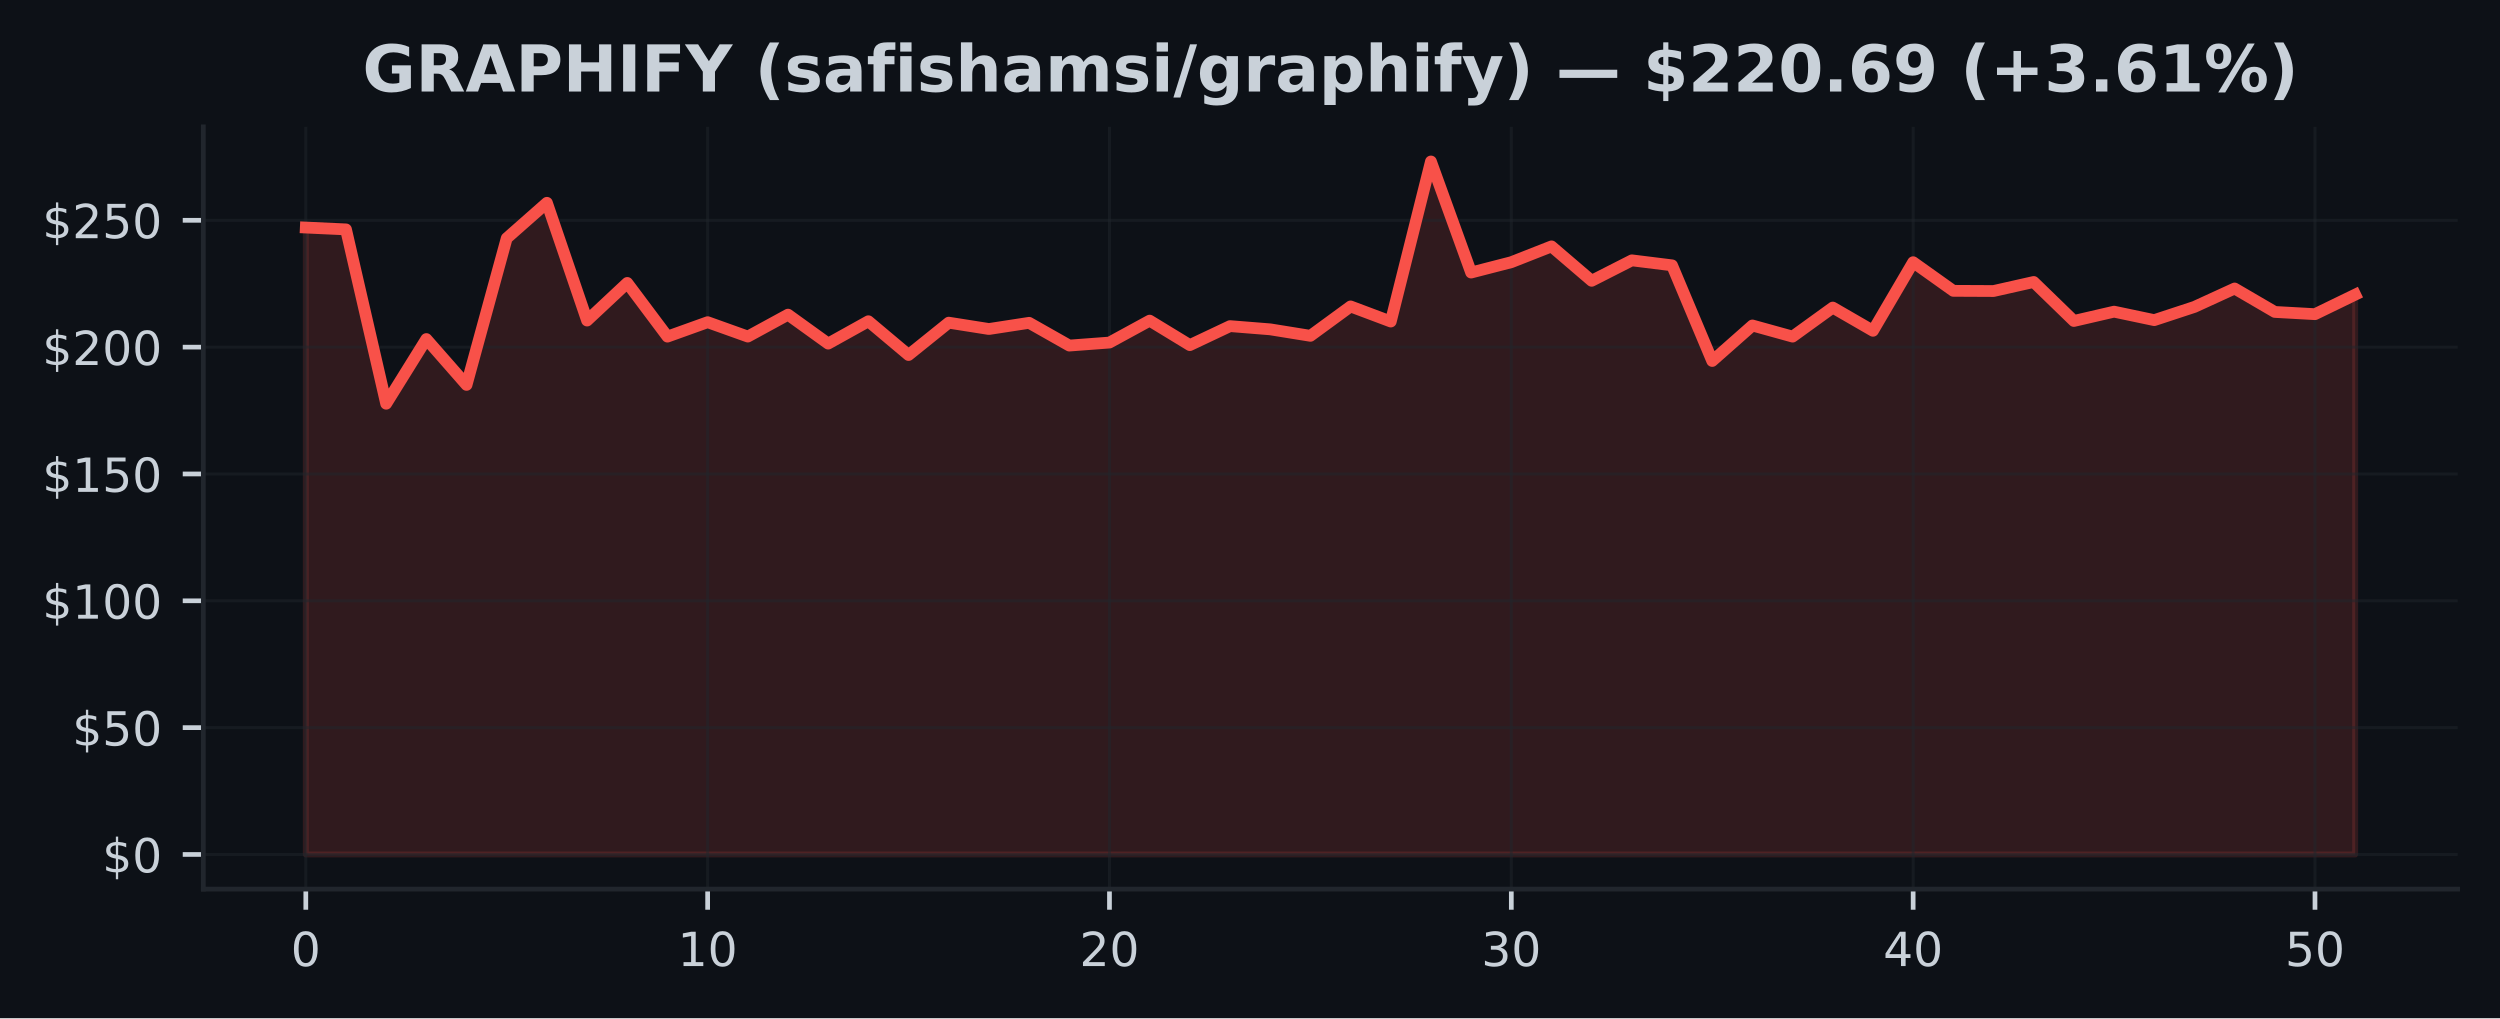
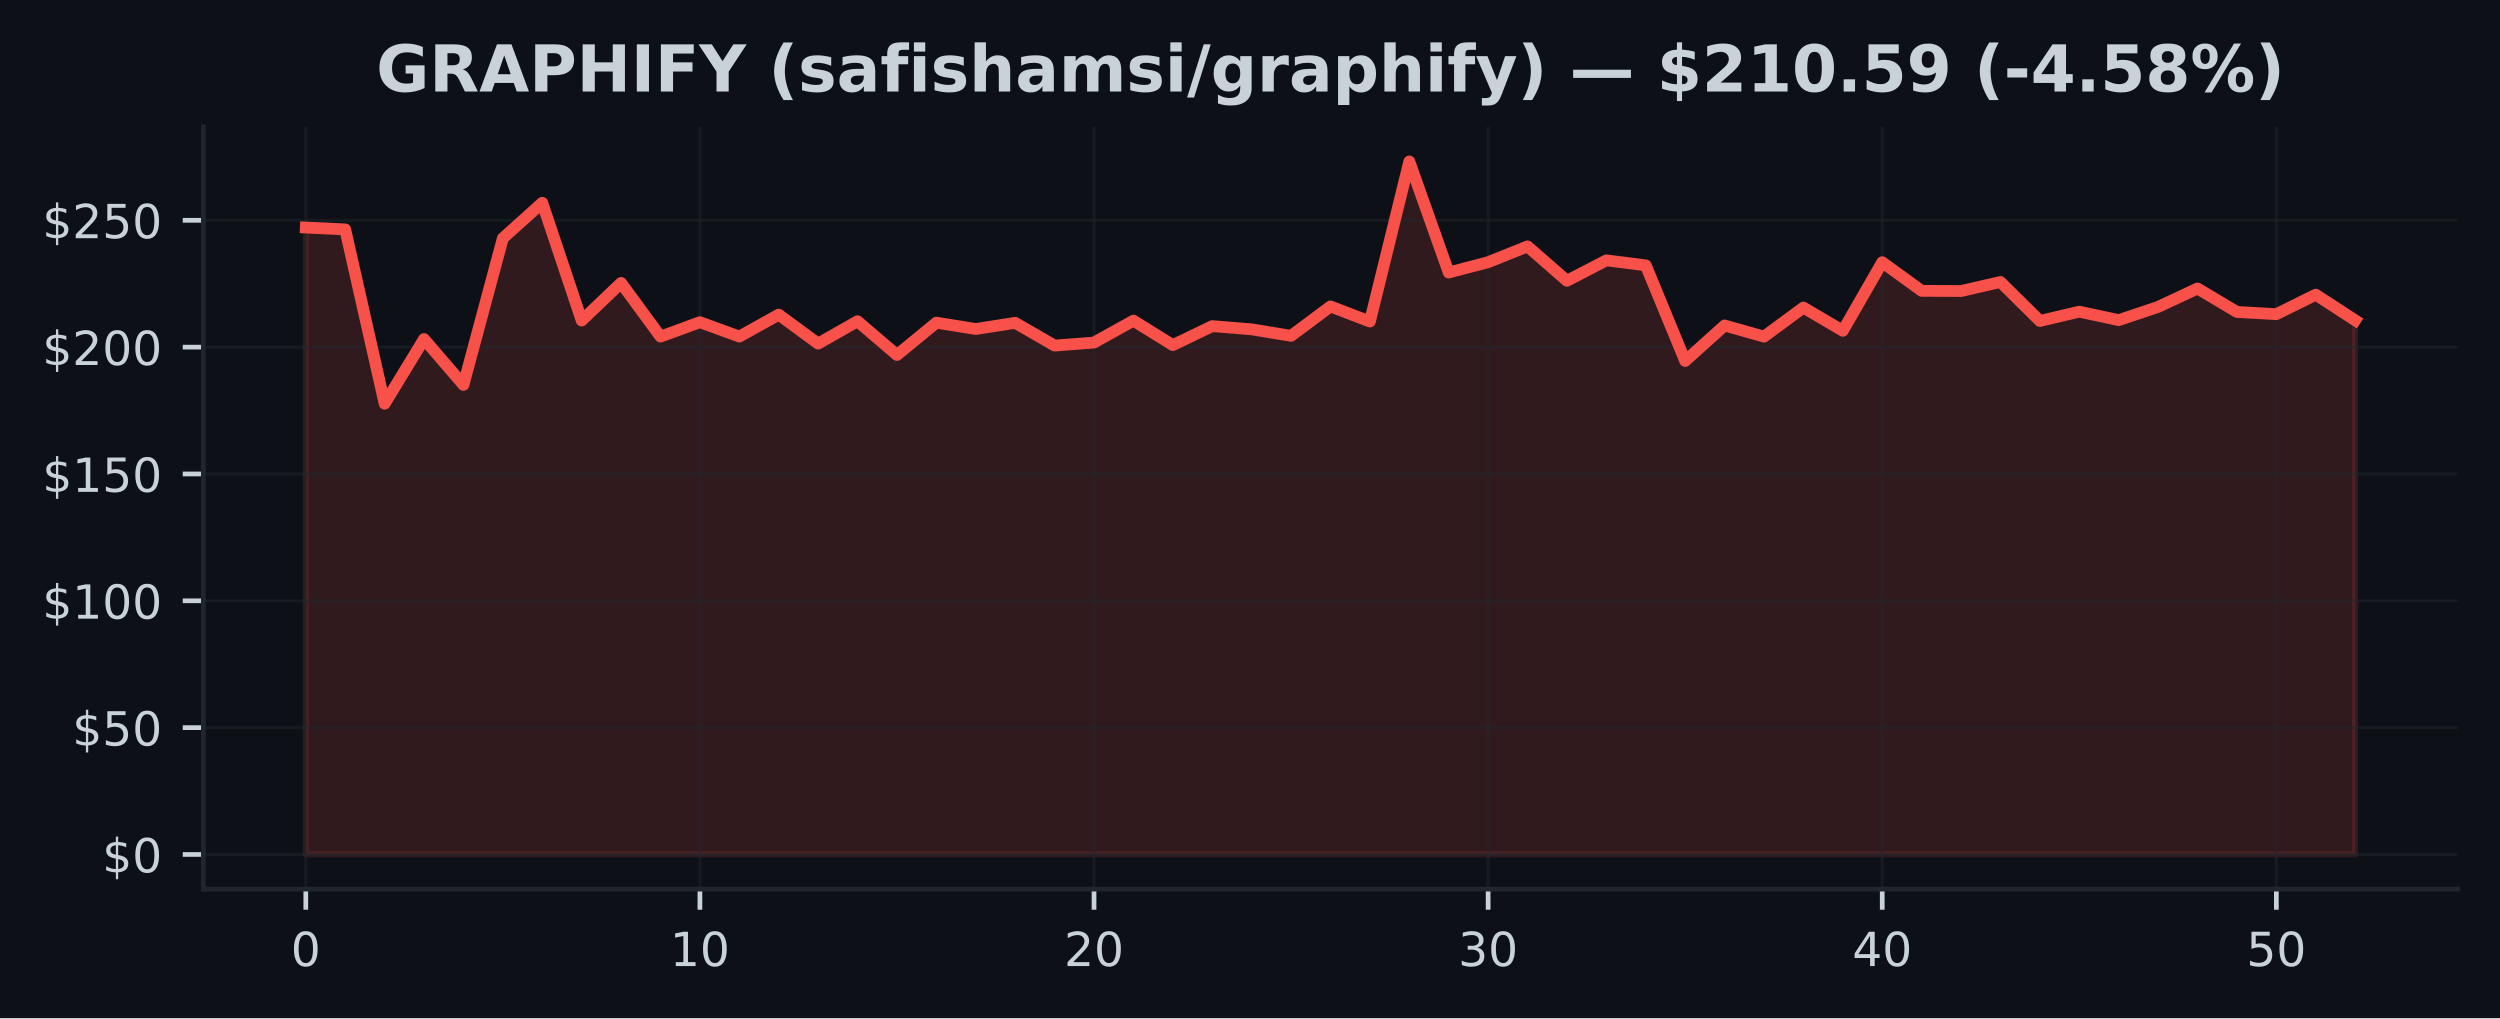
<svg xmlns="http://www.w3.org/2000/svg" xmlns:xlink="http://www.w3.org/1999/xlink" width="424.91pt" height="173.061pt" viewBox="0 0 424.91 173.061" version="1.1">
  <defs>
    <style type="text/css">*{stroke-linejoin: round; stroke-linecap: butt}</style>
  </defs>
  <g id="figure_1">
    <g id="patch_1">
      <path d="M 0 173.061  L 424.91 173.061  L 424.91 0  L 0 0  z " style="fill: #0d1117" />
    </g>
    <g id="axes_1">
      <g id="patch_2">
        <path d="M 34.56 151.118  L 417.71 151.118  L 417.71 21.558  L 34.56 21.558  z " style="fill: #0d1117" />
      </g>
      <g id="FillBetweenPolyCollection_1">
        <defs>
-           <path id="m514b0a49f7" d="M 51.976 -27.832  L 51.976 -134.387  L 58.806 -134.072  L 65.635 -104.444  L 72.465 -115.434  L 79.295 -107.643  L 86.125 -132.567  L 92.955 -138.59  L 99.784 -118.581  L 106.614 -124.971  L 113.444 -115.848  L 120.274 -118.301  L 127.103 -115.856  L 133.933 -119.581  L 140.763 -114.662  L 147.593 -118.461  L 154.422 -112.722  L 161.252 -118.219  L 168.082 -117.141  L 174.912 -118.193  L 181.742 -114.326  L 188.571 -114.839  L 195.401 -118.564  L 202.231 -114.404  L 209.061 -117.633  L 215.89 -117.085  L 222.72 -115.981  L 229.55 -120.978  L 236.38 -118.413  L 243.209 -145.613  L 250.039 -126.738  L 256.869 -128.497  L 263.699 -131.183  L 270.528 -125.337  L 277.358 -128.812  L 284.188 -127.963  L 291.018 -111.709  L 297.848 -117.741  L 304.677 -115.848  L 311.507 -120.784  L 318.337 -116.839  L 325.167 -128.493  L 331.996 -123.63  L 338.826 -123.595  L 345.656 -125.134  L 352.486 -118.508  L 359.315 -120.09  L 366.145 -118.65  L 372.975 -120.896  L 379.805 -124.026  L 386.635 -120.043  L 393.464 -119.663  L 400.294 -122.979  L 400.294 -27.832  L 400.294 -27.832  L 393.464 -27.832  L 386.635 -27.832  L 379.805 -27.832  L 372.975 -27.832  L 366.145 -27.832  L 359.315 -27.832  L 352.486 -27.832  L 345.656 -27.832  L 338.826 -27.832  L 331.996 -27.832  L 325.167 -27.832  L 318.337 -27.832  L 311.507 -27.832  L 304.677 -27.832  L 297.848 -27.832  L 291.018 -27.832  L 284.188 -27.832  L 277.358 -27.832  L 270.528 -27.832  L 263.699 -27.832  L 256.869 -27.832  L 250.039 -27.832  L 243.209 -27.832  L 236.38 -27.832  L 229.55 -27.832  L 222.72 -27.832  L 215.89 -27.832  L 209.061 -27.832  L 202.231 -27.832  L 195.401 -27.832  L 188.571 -27.832  L 181.742 -27.832  L 174.912 -27.832  L 168.082 -27.832  L 161.252 -27.832  L 154.422 -27.832  L 147.593 -27.832  L 140.763 -27.832  L 133.933 -27.832  L 127.103 -27.832  L 120.274 -27.832  L 113.444 -27.832  L 106.614 -27.832  L 99.784 -27.832  L 92.955 -27.832  L 86.125 -27.832  L 79.295 -27.832  L 72.465 -27.832  L 65.635 -27.832  L 58.806 -27.832  L 51.976 -27.832  z " style="stroke: #f85149; stroke-opacity: 0.15" />
+           <path id="mc6ba43f704" d="M 51.976 -27.832  L 51.976 -134.387  L 58.674 -134.072  L 65.373 -104.444  L 72.071 -115.434  L 78.77 -107.643  L 85.468 -132.567  L 92.166 -138.59  L 98.865 -118.581  L 105.563 -124.971  L 112.262 -115.848  L 118.96 -118.301  L 125.659 -115.856  L 132.357 -119.581  L 139.055 -114.662  L 145.754 -118.461  L 152.452 -112.722  L 159.151 -118.219  L 165.849 -117.141  L 172.548 -118.193  L 179.246 -114.326  L 185.944 -114.839  L 192.643 -118.564  L 199.341 -114.404  L 206.04 -117.633  L 212.738 -117.085  L 219.437 -115.981  L 226.135 -120.978  L 232.833 -118.413  L 239.532 -145.613  L 246.23 -126.738  L 252.929 -128.497  L 259.627 -131.183  L 266.326 -125.337  L 273.024 -128.812  L 279.722 -127.963  L 286.421 -111.709  L 293.119 -117.741  L 299.818 -115.848  L 306.516 -120.784  L 313.215 -116.839  L 319.913 -128.493  L 326.611 -123.63  L 333.31 -123.595  L 340.008 -125.134  L 346.707 -118.508  L 353.405 -120.09  L 360.104 -118.65  L 366.802 -120.896  L 373.5 -124.026  L 380.199 -120.043  L 386.897 -119.663  L 393.596 -122.979  L 400.294 -118.624  L 400.294 -27.832  L 400.294 -27.832  L 393.596 -27.832  L 386.897 -27.832  L 380.199 -27.832  L 373.5 -27.832  L 366.802 -27.832  L 360.104 -27.832  L 353.405 -27.832  L 346.707 -27.832  L 340.008 -27.832  L 333.31 -27.832  L 326.611 -27.832  L 319.913 -27.832  L 313.215 -27.832  L 306.516 -27.832  L 299.818 -27.832  L 293.119 -27.832  L 286.421 -27.832  L 279.722 -27.832  L 273.024 -27.832  L 266.326 -27.832  L 259.627 -27.832  L 252.929 -27.832  L 246.23 -27.832  L 239.532 -27.832  L 232.833 -27.832  L 226.135 -27.832  L 219.437 -27.832  L 212.738 -27.832  L 206.04 -27.832  L 199.341 -27.832  L 192.643 -27.832  L 185.944 -27.832  L 179.246 -27.832  L 172.548 -27.832  L 165.849 -27.832  L 159.151 -27.832  L 152.452 -27.832  L 145.754 -27.832  L 139.055 -27.832  L 132.357 -27.832  L 125.659 -27.832  L 118.96 -27.832  L 112.262 -27.832  L 105.563 -27.832  L 98.865 -27.832  L 92.166 -27.832  L 85.468 -27.832  L 78.77 -27.832  L 72.071 -27.832  L 65.373 -27.832  L 58.674 -27.832  L 51.976 -27.832  z " style="stroke: #f85149; stroke-opacity: 0.15" />
        </defs>
-         <g clip-path="url(#pac3ff7cd8f)">
-           <use xlink:href="#m514b0a49f7" x="0" y="173.061" style="fill: #f85149; fill-opacity: 0.15; stroke: #f85149; stroke-opacity: 0.15" />
+         <g clip-path="url(#p3579b07f29)">
+           <use xlink:href="#mc6ba43f704" x="0" y="173.061" style="fill: #f85149; fill-opacity: 0.15; stroke: #f85149; stroke-opacity: 0.15" />
        </g>
      </g>
      <g id="matplotlib.axis_1">
        <g id="xtick_1">
          <g id="line2d_1">
-             <path d="M 51.976 151.118  L 51.976 21.558  " clip-path="url(#pac3ff7cd8f)" style="fill: none; stroke: #21262d; stroke-opacity: 0.5; stroke-width: 0.5; stroke-linecap: square" />
+             <path d="M 51.976 151.118  L 51.976 21.558  " clip-path="url(#p3579b07f29)" style="fill: none; stroke: #21262d; stroke-opacity: 0.5; stroke-width: 0.5; stroke-linecap: square" />
          </g>
          <g id="line2d_2">
            <defs>
-               <path id="md21e5fda48" d="M 0 0  L 0 3.5  " style="stroke: #c9d1d9; stroke-width: 0.8" />
+               <path id="m7bb5ca9474" d="M 0 0  L 0 3.5  " style="stroke: #c9d1d9; stroke-width: 0.8" />
            </defs>
            <g>
-               <use xlink:href="#md21e5fda48" x="51.976" y="151.118" style="fill: #c9d1d9; stroke: #c9d1d9; stroke-width: 0.8" />
+               <use xlink:href="#m7bb5ca9474" x="51.976" y="151.118" style="fill: #c9d1d9; stroke: #c9d1d9; stroke-width: 0.8" />
            </g>
          </g>
          <g id="text_1">
            <g style="fill: #c9d1d9" transform="translate(49.43091 164.197) scale(0.08 -0.08)">
              <defs>
                <path id="DejaVuSans-30" d="M 2034 4250  Q 1547 4250 1301 3770  Q 1056 3291 1056 2328  Q 1056 1369 1301 889  Q 1547 409 2034 409  Q 2525 409 2770 889  Q 3016 1369 3016 2328  Q 3016 3291 2770 3770  Q 2525 4250 2034 4250  z M 2034 4750  Q 2819 4750 3233 4129  Q 3647 3509 3647 2328  Q 3647 1150 3233 529  Q 2819 -91 2034 -91  Q 1250 -91 836 529  Q 422 1150 422 2328  Q 422 3509 836 4129  Q 1250 4750 2034 4750  z " transform="scale(0.015625)" />
              </defs>
              <use xlink:href="#DejaVuSans-30" />
            </g>
          </g>
        </g>
        <g id="xtick_2">
          <g id="line2d_3">
-             <path d="M 120.274 151.118  L 120.274 21.558  " clip-path="url(#pac3ff7cd8f)" style="fill: none; stroke: #21262d; stroke-opacity: 0.5; stroke-width: 0.5; stroke-linecap: square" />
+             <path d="M 118.96 151.118  L 118.96 21.558  " clip-path="url(#p3579b07f29)" style="fill: none; stroke: #21262d; stroke-opacity: 0.5; stroke-width: 0.5; stroke-linecap: square" />
          </g>
          <g id="line2d_4">
            <g>
-               <use xlink:href="#md21e5fda48" x="120.274" y="151.118" style="fill: #c9d1d9; stroke: #c9d1d9; stroke-width: 0.8" />
+               <use xlink:href="#m7bb5ca9474" x="118.96" y="151.118" style="fill: #c9d1d9; stroke: #c9d1d9; stroke-width: 0.8" />
            </g>
          </g>
          <g id="text_2">
-             <g style="fill: #c9d1d9" transform="translate(115.1836 164.197) scale(0.08 -0.08)">
+             <g style="fill: #c9d1d9" transform="translate(113.8702 164.197) scale(0.08 -0.08)">
              <defs>
                <path id="DejaVuSans-31" d="M 794 531  L 1825 531  L 1825 4091  L 703 3866  L 703 4441  L 1819 4666  L 2450 4666  L 2450 531  L 3481 531  L 3481 0  L 794 0  L 794 531  z " transform="scale(0.015625)" />
              </defs>
              <use xlink:href="#DejaVuSans-31" />
              <use xlink:href="#DejaVuSans-30" transform="translate(63.62305 0)" />
            </g>
          </g>
        </g>
        <g id="xtick_3">
          <g id="line2d_5">
-             <path d="M 188.571 151.118  L 188.571 21.558  " clip-path="url(#pac3ff7cd8f)" style="fill: none; stroke: #21262d; stroke-opacity: 0.5; stroke-width: 0.5; stroke-linecap: square" />
+             <path d="M 185.944 151.118  L 185.944 21.558  " clip-path="url(#p3579b07f29)" style="fill: none; stroke: #21262d; stroke-opacity: 0.5; stroke-width: 0.5; stroke-linecap: square" />
          </g>
          <g id="line2d_6">
            <g>
-               <use xlink:href="#md21e5fda48" x="188.571" y="151.118" style="fill: #c9d1d9; stroke: #c9d1d9; stroke-width: 0.8" />
+               <use xlink:href="#m7bb5ca9474" x="185.944" y="151.118" style="fill: #c9d1d9; stroke: #c9d1d9; stroke-width: 0.8" />
            </g>
          </g>
          <g id="text_3">
-             <g style="fill: #c9d1d9" transform="translate(183.4813 164.197) scale(0.08 -0.08)">
+             <g style="fill: #c9d1d9" transform="translate(180.8544 164.197) scale(0.08 -0.08)">
              <defs>
                <path id="DejaVuSans-32" d="M 1228 531  L 3431 531  L 3431 0  L 469 0  L 469 531  Q 828 903 1448 1529  Q 2069 2156 2228 2338  Q 2531 2678 2651 2914  Q 2772 3150 2772 3378  Q 2772 3750 2511 3984  Q 2250 4219 1831 4219  Q 1534 4219 1204 4116  Q 875 4013 500 3803  L 500 4441  Q 881 4594 1212 4672  Q 1544 4750 1819 4750  Q 2544 4750 2975 4387  Q 3406 4025 3406 3419  Q 3406 3131 3298 2873  Q 3191 2616 2906 2266  Q 2828 2175 2409 1742  Q 1991 1309 1228 531  z " transform="scale(0.015625)" />
              </defs>
              <use xlink:href="#DejaVuSans-32" />
              <use xlink:href="#DejaVuSans-30" transform="translate(63.62305 0)" />
            </g>
          </g>
        </g>
        <g id="xtick_4">
          <g id="line2d_7">
-             <path d="M 256.869 151.118  L 256.869 21.558  " clip-path="url(#pac3ff7cd8f)" style="fill: none; stroke: #21262d; stroke-opacity: 0.5; stroke-width: 0.5; stroke-linecap: square" />
+             <path d="M 252.929 151.118  L 252.929 21.558  " clip-path="url(#p3579b07f29)" style="fill: none; stroke: #21262d; stroke-opacity: 0.5; stroke-width: 0.5; stroke-linecap: square" />
          </g>
          <g id="line2d_8">
            <g>
-               <use xlink:href="#md21e5fda48" x="256.869" y="151.118" style="fill: #c9d1d9; stroke: #c9d1d9; stroke-width: 0.8" />
+               <use xlink:href="#m7bb5ca9474" x="252.929" y="151.118" style="fill: #c9d1d9; stroke: #c9d1d9; stroke-width: 0.8" />
            </g>
          </g>
          <g id="text_4">
-             <g style="fill: #c9d1d9" transform="translate(251.779 164.197) scale(0.08 -0.08)">
+             <g style="fill: #c9d1d9" transform="translate(247.8387 164.197) scale(0.08 -0.08)">
              <defs>
                <path id="DejaVuSans-33" d="M 2597 2516  Q 3050 2419 3304 2112  Q 3559 1806 3559 1356  Q 3559 666 3084 287  Q 2609 -91 1734 -91  Q 1441 -91 1130 -33  Q 819 25 488 141  L 488 750  Q 750 597 1062 519  Q 1375 441 1716 441  Q 2309 441 2620 675  Q 2931 909 2931 1356  Q 2931 1769 2642 2001  Q 2353 2234 1838 2234  L 1294 2234  L 1294 2753  L 1863 2753  Q 2328 2753 2575 2939  Q 2822 3125 2822 3475  Q 2822 3834 2567 4026  Q 2313 4219 1838 4219  Q 1578 4219 1281 4162  Q 984 4106 628 3988  L 628 4550  Q 988 4650 1302 4700  Q 1616 4750 1894 4750  Q 2613 4750 3031 4423  Q 3450 4097 3450 3541  Q 3450 3153 3228 2886  Q 3006 2619 2597 2516  z " transform="scale(0.015625)" />
              </defs>
              <use xlink:href="#DejaVuSans-33" />
              <use xlink:href="#DejaVuSans-30" transform="translate(63.62305 0)" />
            </g>
          </g>
        </g>
        <g id="xtick_5">
          <g id="line2d_9">
-             <path d="M 325.167 151.118  L 325.167 21.558  " clip-path="url(#pac3ff7cd8f)" style="fill: none; stroke: #21262d; stroke-opacity: 0.5; stroke-width: 0.5; stroke-linecap: square" />
+             <path d="M 319.913 151.118  L 319.913 21.558  " clip-path="url(#p3579b07f29)" style="fill: none; stroke: #21262d; stroke-opacity: 0.5; stroke-width: 0.5; stroke-linecap: square" />
          </g>
          <g id="line2d_10">
            <g>
-               <use xlink:href="#md21e5fda48" x="325.167" y="151.118" style="fill: #c9d1d9; stroke: #c9d1d9; stroke-width: 0.8" />
+               <use xlink:href="#m7bb5ca9474" x="319.913" y="151.118" style="fill: #c9d1d9; stroke: #c9d1d9; stroke-width: 0.8" />
            </g>
          </g>
          <g id="text_5">
-             <g style="fill: #c9d1d9" transform="translate(320.0766 164.197) scale(0.08 -0.08)">
+             <g style="fill: #c9d1d9" transform="translate(314.823 164.197) scale(0.08 -0.08)">
              <defs>
                <path id="DejaVuSans-34" d="M 2419 4116  L 825 1625  L 2419 1625  L 2419 4116  z M 2253 4666  L 3047 4666  L 3047 1625  L 3713 1625  L 3713 1100  L 3047 1100  L 3047 0  L 2419 0  L 2419 1100  L 313 1100  L 313 1709  L 2253 4666  z " transform="scale(0.015625)" />
              </defs>
              <use xlink:href="#DejaVuSans-34" />
              <use xlink:href="#DejaVuSans-30" transform="translate(63.62305 0)" />
            </g>
          </g>
        </g>
        <g id="xtick_6">
          <g id="line2d_11">
-             <path d="M 393.464 151.118  L 393.464 21.558  " clip-path="url(#pac3ff7cd8f)" style="fill: none; stroke: #21262d; stroke-opacity: 0.5; stroke-width: 0.5; stroke-linecap: square" />
+             <path d="M 386.897 151.118  L 386.897 21.558  " clip-path="url(#p3579b07f29)" style="fill: none; stroke: #21262d; stroke-opacity: 0.5; stroke-width: 0.5; stroke-linecap: square" />
          </g>
          <g id="line2d_12">
            <g>
-               <use xlink:href="#md21e5fda48" x="393.464" y="151.118" style="fill: #c9d1d9; stroke: #c9d1d9; stroke-width: 0.8" />
+               <use xlink:href="#m7bb5ca9474" x="386.897" y="151.118" style="fill: #c9d1d9; stroke: #c9d1d9; stroke-width: 0.8" />
            </g>
          </g>
          <g id="text_6">
-             <g style="fill: #c9d1d9" transform="translate(388.3743 164.197) scale(0.08 -0.08)">
+             <g style="fill: #c9d1d9" transform="translate(381.8072 164.197) scale(0.08 -0.08)">
              <defs>
                <path id="DejaVuSans-35" d="M 691 4666  L 3169 4666  L 3169 4134  L 1269 4134  L 1269 2991  Q 1406 3038 1543 3061  Q 1681 3084 1819 3084  Q 2600 3084 3056 2656  Q 3513 2228 3513 1497  Q 3513 744 3044 326  Q 2575 -91 1722 -91  Q 1428 -91 1123 -41  Q 819 9 494 109  L 494 744  Q 775 591 1075 516  Q 1375 441 1709 441  Q 2250 441 2565 725  Q 2881 1009 2881 1497  Q 2881 1984 2565 2268  Q 2250 2553 1709 2553  Q 1456 2553 1204 2497  Q 953 2441 691 2322  L 691 4666  z " transform="scale(0.015625)" />
              </defs>
              <use xlink:href="#DejaVuSans-35" />
              <use xlink:href="#DejaVuSans-30" transform="translate(63.62305 0)" />
            </g>
          </g>
        </g>
      </g>
      <g id="matplotlib.axis_2">
        <g id="ytick_1">
          <g id="line2d_13">
-             <path d="M 34.56 145.229  L 417.71 145.229  " clip-path="url(#pac3ff7cd8f)" style="fill: none; stroke: #21262d; stroke-opacity: 0.5; stroke-width: 0.5; stroke-linecap: square" />
+             <path d="M 34.56 145.229  L 417.71 145.229  " clip-path="url(#p3579b07f29)" style="fill: none; stroke: #21262d; stroke-opacity: 0.5; stroke-width: 0.5; stroke-linecap: square" />
          </g>
          <g id="line2d_14">
            <defs>
-               <path id="m1f8123db02" d="M 0 0  L -3.5 0  " style="stroke: #c9d1d9; stroke-width: 0.8" />
+               <path id="m7c21c8371b" d="M 0 0  L -3.5 0  " style="stroke: #c9d1d9; stroke-width: 0.8" />
            </defs>
            <g>
-               <use xlink:href="#m1f8123db02" x="34.56" y="145.229" style="fill: #c9d1d9; stroke: #c9d1d9; stroke-width: 0.8" />
+               <use xlink:href="#m7c21c8371b" x="34.56" y="145.229" style="fill: #c9d1d9; stroke: #c9d1d9; stroke-width: 0.8" />
            </g>
          </g>
          <g id="text_7">
            <g style="fill: #c9d1d9" transform="translate(17.38 148.2686) scale(0.08 -0.08)">
              <defs>
                <path id="DejaVuSans-24" d="M 2163 -941  L 1850 -941  L 1847 0  Q 1519 6 1191 76  Q 863 147 531 288  L 531 850  Q 850 650 1176 548  Q 1503 447 1850 444  L 1850 1869  Q 1159 1981 845 2250  Q 531 2519 531 2988  Q 531 3497 872 3790  Q 1213 4084 1850 4128  L 1850 4863  L 2163 4863  L 2163 4138  Q 2453 4125 2725 4076  Q 2997 4028 3256 3944  L 3256 3397  Q 2997 3528 2723 3600  Q 2450 3672 2163 3684  L 2163 2350  Q 2872 2241 3206 1959  Q 3541 1678 3541 1191  Q 3541 663 3186 358  Q 2831 53 2163 6  L 2163 -941  z M 1850 2406  L 1850 3688  Q 1488 3647 1297 3481  Q 1106 3316 1106 3041  Q 1106 2772 1282 2622  Q 1459 2472 1850 2406  z M 2163 1806  L 2163 453  Q 2559 506 2761 678  Q 2963 850 2963 1131  Q 2963 1406 2770 1568  Q 2578 1731 2163 1806  z " transform="scale(0.015625)" />
              </defs>
              <use xlink:href="#DejaVuSans-24" />
              <use xlink:href="#DejaVuSans-30" transform="translate(63.62305 0)" />
            </g>
          </g>
        </g>
        <g id="ytick_2">
          <g id="line2d_15">
-             <path d="M 34.56 123.672  L 417.71 123.672  " clip-path="url(#pac3ff7cd8f)" style="fill: none; stroke: #21262d; stroke-opacity: 0.5; stroke-width: 0.5; stroke-linecap: square" />
+             <path d="M 34.56 123.672  L 417.71 123.672  " clip-path="url(#p3579b07f29)" style="fill: none; stroke: #21262d; stroke-opacity: 0.5; stroke-width: 0.5; stroke-linecap: square" />
          </g>
          <g id="line2d_16">
            <g>
-               <use xlink:href="#m1f8123db02" x="34.56" y="123.672" style="fill: #c9d1d9; stroke: #c9d1d9; stroke-width: 0.8" />
+               <use xlink:href="#m7c21c8371b" x="34.56" y="123.672" style="fill: #c9d1d9; stroke: #c9d1d9; stroke-width: 0.8" />
            </g>
          </g>
          <g id="text_8">
            <g style="fill: #c9d1d9" transform="translate(12.29 126.7118) scale(0.08 -0.08)">
              <use xlink:href="#DejaVuSans-24" />
              <use xlink:href="#DejaVuSans-35" transform="translate(63.62305 0)" />
              <use xlink:href="#DejaVuSans-30" transform="translate(127.2461 0)" />
            </g>
          </g>
        </g>
        <g id="ytick_3">
          <g id="line2d_17">
-             <path d="M 34.56 102.116  L 417.71 102.116  " clip-path="url(#pac3ff7cd8f)" style="fill: none; stroke: #21262d; stroke-opacity: 0.5; stroke-width: 0.5; stroke-linecap: square" />
+             <path d="M 34.56 102.116  L 417.71 102.116  " clip-path="url(#p3579b07f29)" style="fill: none; stroke: #21262d; stroke-opacity: 0.5; stroke-width: 0.5; stroke-linecap: square" />
          </g>
          <g id="line2d_18">
            <g>
-               <use xlink:href="#m1f8123db02" x="34.56" y="102.116" style="fill: #c9d1d9; stroke: #c9d1d9; stroke-width: 0.8" />
+               <use xlink:href="#m7c21c8371b" x="34.56" y="102.116" style="fill: #c9d1d9; stroke: #c9d1d9; stroke-width: 0.8" />
            </g>
          </g>
          <g id="text_9">
            <g style="fill: #c9d1d9" transform="translate(7.2 105.155) scale(0.08 -0.08)">
              <use xlink:href="#DejaVuSans-24" />
              <use xlink:href="#DejaVuSans-31" transform="translate(63.62305 0)" />
              <use xlink:href="#DejaVuSans-30" transform="translate(127.2461 0)" />
              <use xlink:href="#DejaVuSans-30" transform="translate(190.8691 0)" />
            </g>
          </g>
        </g>
        <g id="ytick_4">
          <g id="line2d_19">
-             <path d="M 34.56 80.559  L 417.71 80.559  " clip-path="url(#pac3ff7cd8f)" style="fill: none; stroke: #21262d; stroke-opacity: 0.5; stroke-width: 0.5; stroke-linecap: square" />
+             <path d="M 34.56 80.559  L 417.71 80.559  " clip-path="url(#p3579b07f29)" style="fill: none; stroke: #21262d; stroke-opacity: 0.5; stroke-width: 0.5; stroke-linecap: square" />
          </g>
          <g id="line2d_20">
            <g>
-               <use xlink:href="#m1f8123db02" x="34.56" y="80.559" style="fill: #c9d1d9; stroke: #c9d1d9; stroke-width: 0.8" />
+               <use xlink:href="#m7c21c8371b" x="34.56" y="80.559" style="fill: #c9d1d9; stroke: #c9d1d9; stroke-width: 0.8" />
            </g>
          </g>
          <g id="text_10">
            <g style="fill: #c9d1d9" transform="translate(7.2 83.59829) scale(0.08 -0.08)">
              <use xlink:href="#DejaVuSans-24" />
              <use xlink:href="#DejaVuSans-31" transform="translate(63.62305 0)" />
              <use xlink:href="#DejaVuSans-35" transform="translate(127.2461 0)" />
              <use xlink:href="#DejaVuSans-30" transform="translate(190.8691 0)" />
            </g>
          </g>
        </g>
        <g id="ytick_5">
          <g id="line2d_21">
-             <path d="M 34.56 59.002  L 417.71 59.002  " clip-path="url(#pac3ff7cd8f)" style="fill: none; stroke: #21262d; stroke-opacity: 0.5; stroke-width: 0.5; stroke-linecap: square" />
+             <path d="M 34.56 59.002  L 417.71 59.002  " clip-path="url(#p3579b07f29)" style="fill: none; stroke: #21262d; stroke-opacity: 0.5; stroke-width: 0.5; stroke-linecap: square" />
          </g>
          <g id="line2d_22">
            <g>
-               <use xlink:href="#m1f8123db02" x="34.56" y="59.002" style="fill: #c9d1d9; stroke: #c9d1d9; stroke-width: 0.8" />
+               <use xlink:href="#m7c21c8371b" x="34.56" y="59.002" style="fill: #c9d1d9; stroke: #c9d1d9; stroke-width: 0.8" />
            </g>
          </g>
          <g id="text_11">
            <g style="fill: #c9d1d9" transform="translate(7.2 62.04153) scale(0.08 -0.08)">
              <use xlink:href="#DejaVuSans-24" />
              <use xlink:href="#DejaVuSans-32" transform="translate(63.62305 0)" />
              <use xlink:href="#DejaVuSans-30" transform="translate(127.2461 0)" />
              <use xlink:href="#DejaVuSans-30" transform="translate(190.8691 0)" />
            </g>
          </g>
        </g>
        <g id="ytick_6">
          <g id="line2d_23">
-             <path d="M 34.56 37.445  L 417.71 37.445  " clip-path="url(#pac3ff7cd8f)" style="fill: none; stroke: #21262d; stroke-opacity: 0.5; stroke-width: 0.5; stroke-linecap: square" />
+             <path d="M 34.56 37.445  L 417.71 37.445  " clip-path="url(#p3579b07f29)" style="fill: none; stroke: #21262d; stroke-opacity: 0.5; stroke-width: 0.5; stroke-linecap: square" />
          </g>
          <g id="line2d_24">
            <g>
-               <use xlink:href="#m1f8123db02" x="34.56" y="37.445" style="fill: #c9d1d9; stroke: #c9d1d9; stroke-width: 0.8" />
+               <use xlink:href="#m7c21c8371b" x="34.56" y="37.445" style="fill: #c9d1d9; stroke: #c9d1d9; stroke-width: 0.8" />
            </g>
          </g>
          <g id="text_12">
            <g style="fill: #c9d1d9" transform="translate(7.2 40.48477) scale(0.08 -0.08)">
              <use xlink:href="#DejaVuSans-24" />
              <use xlink:href="#DejaVuSans-32" transform="translate(63.62305 0)" />
              <use xlink:href="#DejaVuSans-35" transform="translate(127.2461 0)" />
              <use xlink:href="#DejaVuSans-30" transform="translate(190.8691 0)" />
            </g>
          </g>
        </g>
      </g>
      <g id="line2d_25">
-         <path d="M 51.976 38.674  L 58.806 38.989  L 65.635 68.616  L 72.465 57.627  L 79.295 65.417  L 86.125 40.494  L 92.955 34.471  L 99.784 54.48  L 106.614 48.09  L 113.444 57.213  L 120.274 54.76  L 127.103 57.204  L 133.933 53.479  L 140.763 58.399  L 147.593 54.6  L 154.422 60.339  L 161.252 54.842  L 168.082 55.92  L 174.912 54.868  L 181.742 58.735  L 188.571 58.222  L 195.401 54.497  L 202.231 58.657  L 209.061 55.428  L 215.89 55.976  L 222.72 57.079  L 229.55 52.082  L 236.38 54.648  L 243.209 27.447  L 250.039 46.322  L 256.869 44.563  L 263.699 41.877  L 270.528 47.724  L 277.358 44.249  L 284.188 45.098  L 291.018 61.352  L 297.848 55.32  L 304.677 57.213  L 311.507 52.276  L 318.337 56.221  L 325.167 44.568  L 331.996 49.431  L 338.826 49.465  L 345.656 47.926  L 352.486 54.553  L 359.315 52.971  L 366.145 54.411  L 372.975 52.164  L 379.805 49.034  L 386.635 53.018  L 393.464 53.397  L 400.294 50.082  " clip-path="url(#pac3ff7cd8f)" style="fill: none; stroke: #f85149; stroke-width: 2; stroke-linecap: square" />
+         <path d="M 51.976 38.674  L 58.674 38.989  L 65.373 68.616  L 72.071 57.627  L 78.77 65.417  L 85.468 40.494  L 92.166 34.471  L 98.865 54.48  L 105.563 48.09  L 112.262 57.213  L 118.96 54.76  L 125.659 57.204  L 132.357 53.479  L 139.055 58.399  L 145.754 54.6  L 152.452 60.339  L 159.151 54.842  L 165.849 55.92  L 172.548 54.868  L 179.246 58.735  L 185.944 58.222  L 192.643 54.497  L 199.341 58.657  L 206.04 55.428  L 212.738 55.976  L 219.437 57.079  L 226.135 52.082  L 232.833 54.648  L 239.532 27.447  L 246.23 46.322  L 252.929 44.563  L 259.627 41.877  L 266.326 47.724  L 273.024 44.249  L 279.722 45.098  L 286.421 61.352  L 293.119 55.32  L 299.818 57.213  L 306.516 52.276  L 313.215 56.221  L 319.913 44.568  L 326.611 49.431  L 333.31 49.465  L 340.008 47.926  L 346.707 54.553  L 353.405 52.971  L 360.104 54.411  L 366.802 52.164  L 373.5 49.034  L 380.199 53.018  L 386.897 53.397  L 393.596 50.082  L 400.294 54.436  " clip-path="url(#p3579b07f29)" style="fill: none; stroke: #f85149; stroke-width: 2; stroke-linecap: square" />
      </g>
      <g id="patch_3">
        <path d="M 34.56 151.118  L 34.56 21.558  " style="fill: none; stroke: #21262d; stroke-width: 0.8; stroke-linejoin: miter; stroke-linecap: square" />
      </g>
      <g id="patch_4">
        <path d="M 34.56 151.118  L 417.71 151.118  " style="fill: none; stroke: #21262d; stroke-width: 0.8; stroke-linejoin: miter; stroke-linecap: square" />
      </g>
      <g id="text_13">
-         <g style="fill: #c9d1d9" transform="translate(61.61797 15.55828) scale(0.11 -0.11)">
+         <g style="fill: #c9d1d9" transform="translate(63.9443 15.55828) scale(0.11 -0.11)">
          <defs>
            <path id="DejaVuSans-Bold-47" d="M 4781 347  Q 4331 128 3847 18  Q 3363 -91 2847 -91  Q 1681 -91 1000 561  Q 319 1213 319 2328  Q 319 3456 1012 4103  Q 1706 4750 2913 4750  Q 3378 4750 3804 4662  Q 4231 4575 4609 4403  L 4609 3438  Q 4219 3659 3833 3768  Q 3447 3878 3059 3878  Q 2341 3878 1952 3476  Q 1563 3075 1563 2328  Q 1563 1588 1938 1184  Q 2313 781 3003 781  Q 3191 781 3352 804  Q 3513 828 3641 878  L 3641 1784  L 2906 1784  L 2906 2591  L 4781 2591  L 4781 347  z " transform="scale(0.015625)" />
            <path id="DejaVuSans-Bold-52" d="M 2297 2597  Q 2675 2597 2839 2737  Q 3003 2878 3003 3200  Q 3003 3519 2839 3656  Q 2675 3794 2297 3794  L 1791 3794  L 1791 2597  L 2297 2597  z M 1791 1766  L 1791 0  L 588 0  L 588 4666  L 2425 4666  Q 3347 4666 3776 4356  Q 4206 4047 4206 3378  Q 4206 2916 3982 2619  Q 3759 2322 3309 2181  Q 3556 2125 3751 1926  Q 3947 1728 4147 1325  L 4800 0  L 3519 0  L 2950 1159  Q 2778 1509 2601 1637  Q 2425 1766 2131 1766  L 1791 1766  z " transform="scale(0.015625)" />
            <path id="DejaVuSans-Bold-41" d="M 3419 850  L 1538 850  L 1241 0  L 31 0  L 1759 4666  L 3194 4666  L 4922 0  L 3713 0  L 3419 850  z M 1838 1716  L 3116 1716  L 2478 3572  L 1838 1716  z " transform="scale(0.015625)" />
            <path id="DejaVuSans-Bold-50" d="M 588 4666  L 2584 4666  Q 3475 4666 3951 4270  Q 4428 3875 4428 3144  Q 4428 2409 3951 2014  Q 3475 1619 2584 1619  L 1791 1619  L 1791 0  L 588 0  L 588 4666  z M 1791 3794  L 1791 2491  L 2456 2491  Q 2806 2491 2997 2661  Q 3188 2831 3188 3144  Q 3188 3456 2997 3625  Q 2806 3794 2456 3794  L 1791 3794  z " transform="scale(0.015625)" />
            <path id="DejaVuSans-Bold-48" d="M 588 4666  L 1791 4666  L 1791 2888  L 3566 2888  L 3566 4666  L 4769 4666  L 4769 0  L 3566 0  L 3566 1978  L 1791 1978  L 1791 0  L 588 0  L 588 4666  z " transform="scale(0.015625)" />
            <path id="DejaVuSans-Bold-49" d="M 588 4666  L 1791 4666  L 1791 0  L 588 0  L 588 4666  z " transform="scale(0.015625)" />
            <path id="DejaVuSans-Bold-46" d="M 588 4666  L 3834 4666  L 3834 3756  L 1791 3756  L 1791 2888  L 3713 2888  L 3713 1978  L 1791 1978  L 1791 0  L 588 0  L 588 4666  z " transform="scale(0.015625)" />
            <path id="DejaVuSans-Bold-59" d="M -63 4666  L 1253 4666  L 2316 3003  L 3378 4666  L 4697 4666  L 2919 1966  L 2919 0  L 1716 0  L 1716 1966  L -63 4666  z " transform="scale(0.015625)" />
            <path id="DejaVuSans-Bold-20" transform="scale(0.015625)" />
            <path id="DejaVuSans-Bold-28" d="M 2413 -844  L 1484 -844  Q 1006 -72 778 623  Q 550 1319 550 2003  Q 550 2688 779 3389  Q 1009 4091 1484 4856  L 2413 4856  Q 2013 4116 1813 3408  Q 1613 2700 1613 2009  Q 1613 1319 1811 609  Q 2009 -100 2413 -844  z " transform="scale(0.015625)" />
            <path id="DejaVuSans-Bold-73" d="M 3272 3391  L 3272 2541  Q 2913 2691 2578 2766  Q 2244 2841 1947 2841  Q 1628 2841 1473 2761  Q 1319 2681 1319 2516  Q 1319 2381 1436 2309  Q 1553 2238 1856 2203  L 2053 2175  Q 2913 2066 3209 1816  Q 3506 1566 3506 1031  Q 3506 472 3093 190  Q 2681 -91 1863 -91  Q 1516 -91 1145 -36  Q 775 19 384 128  L 384 978  Q 719 816 1070 734  Q 1422 653 1784 653  Q 2113 653 2278 743  Q 2444 834 2444 1013  Q 2444 1163 2330 1236  Q 2216 1309 1875 1350  L 1678 1375  Q 931 1469 631 1722  Q 331 1975 331 2491  Q 331 3047 712 3315  Q 1094 3584 1881 3584  Q 2191 3584 2531 3537  Q 2872 3491 3272 3391  z " transform="scale(0.015625)" />
            <path id="DejaVuSans-Bold-61" d="M 2106 1575  Q 1756 1575 1579 1456  Q 1403 1338 1403 1106  Q 1403 894 1545 773  Q 1688 653 1941 653  Q 2256 653 2472 879  Q 2688 1106 2688 1447  L 2688 1575  L 2106 1575  z M 3816 1997  L 3816 0  L 2688 0  L 2688 519  Q 2463 200 2181 54  Q 1900 -91 1497 -91  Q 953 -91 614 226  Q 275 544 275 1050  Q 275 1666 698 1953  Q 1122 2241 2028 2241  L 2688 2241  L 2688 2328  Q 2688 2594 2478 2717  Q 2269 2841 1825 2841  Q 1466 2841 1156 2769  Q 847 2697 581 2553  L 581 3406  Q 941 3494 1303 3539  Q 1666 3584 2028 3584  Q 2975 3584 3395 3211  Q 3816 2838 3816 1997  z " transform="scale(0.015625)" />
            <path id="DejaVuSans-Bold-66" d="M 2841 4863  L 2841 4128  L 2222 4128  Q 1984 4128 1890 4042  Q 1797 3956 1797 3744  L 1797 3500  L 2753 3500  L 2753 2700  L 1797 2700  L 1797 0  L 678 0  L 678 2700  L 122 2700  L 122 3500  L 678 3500  L 678 3744  Q 678 4316 997 4589  Q 1316 4863 1984 4863  L 2841 4863  z " transform="scale(0.015625)" />
            <path id="DejaVuSans-Bold-69" d="M 538 3500  L 1656 3500  L 1656 0  L 538 0  L 538 3500  z M 538 4863  L 1656 4863  L 1656 3950  L 538 3950  L 538 4863  z " transform="scale(0.015625)" />
            <path id="DejaVuSans-Bold-68" d="M 4056 2131  L 4056 0  L 2931 0  L 2931 347  L 2931 1625  Q 2931 2084 2911 2256  Q 2891 2428 2841 2509  Q 2775 2619 2662 2680  Q 2550 2741 2406 2741  Q 2056 2741 1856 2470  Q 1656 2200 1656 1722  L 1656 0  L 538 0  L 538 4863  L 1656 4863  L 1656 2988  Q 1909 3294 2193 3439  Q 2478 3584 2822 3584  Q 3428 3584 3742 3212  Q 4056 2841 4056 2131  z " transform="scale(0.015625)" />
            <path id="DejaVuSans-Bold-6d" d="M 3781 2919  Q 3994 3244 4286 3414  Q 4578 3584 4928 3584  Q 5531 3584 5847 3212  Q 6163 2841 6163 2131  L 6163 0  L 5038 0  L 5038 1825  Q 5041 1866 5042 1909  Q 5044 1953 5044 2034  Q 5044 2406 4934 2573  Q 4825 2741 4581 2741  Q 4263 2741 4089 2478  Q 3916 2216 3909 1719  L 3909 0  L 2784 0  L 2784 1825  Q 2784 2406 2684 2573  Q 2584 2741 2328 2741  Q 2006 2741 1831 2477  Q 1656 2213 1656 1722  L 1656 0  L 531 0  L 531 3500  L 1656 3500  L 1656 2988  Q 1863 3284 2130 3434  Q 2397 3584 2719 3584  Q 3081 3584 3359 3409  Q 3638 3234 3781 2919  z " transform="scale(0.015625)" />
            <path id="DejaVuSans-Bold-2f" d="M 1644 4666  L 2338 4666  L 691 -594  L 0 -594  L 1644 4666  z " transform="scale(0.015625)" />
            <path id="DejaVuSans-Bold-67" d="M 2919 594  Q 2688 288 2409 144  Q 2131 0 1766 0  Q 1125 0 706 504  Q 288 1009 288 1791  Q 288 2575 706 3076  Q 1125 3578 1766 3578  Q 2131 3578 2409 3434  Q 2688 3291 2919 2981  L 2919 3500  L 4044 3500  L 4044 353  Q 4044 -491 3511 -936  Q 2978 -1381 1966 -1381  Q 1638 -1381 1331 -1331  Q 1025 -1281 716 -1178  L 716 -306  Q 1009 -475 1290 -558  Q 1572 -641 1856 -641  Q 2406 -641 2662 -400  Q 2919 -159 2919 353  L 2919 594  z M 2181 2772  Q 1834 2772 1640 2515  Q 1447 2259 1447 1791  Q 1447 1309 1634 1061  Q 1822 813 2181 813  Q 2531 813 2725 1069  Q 2919 1325 2919 1791  Q 2919 2259 2725 2515  Q 2531 2772 2181 2772  z " transform="scale(0.015625)" />
            <path id="DejaVuSans-Bold-72" d="M 3138 2547  Q 2991 2616 2845 2648  Q 2700 2681 2553 2681  Q 2122 2681 1889 2404  Q 1656 2128 1656 1613  L 1656 0  L 538 0  L 538 3500  L 1656 3500  L 1656 2925  Q 1872 3269 2151 3426  Q 2431 3584 2822 3584  Q 2878 3584 2943 3579  Q 3009 3575 3134 3559  L 3138 2547  z " transform="scale(0.015625)" />
            <path id="DejaVuSans-Bold-70" d="M 1656 506  L 1656 -1331  L 538 -1331  L 538 3500  L 1656 3500  L 1656 2988  Q 1888 3294 2169 3439  Q 2450 3584 2816 3584  Q 3463 3584 3878 3070  Q 4294 2556 4294 1747  Q 4294 938 3878 423  Q 3463 -91 2816 -91  Q 2450 -91 2169 54  Q 1888 200 1656 506  z M 2400 2772  Q 2041 2772 1848 2508  Q 1656 2244 1656 1747  Q 1656 1250 1848 986  Q 2041 722 2400 722  Q 2759 722 2948 984  Q 3138 1247 3138 1747  Q 3138 2247 2948 2509  Q 2759 2772 2400 2772  z " transform="scale(0.015625)" />
            <path id="DejaVuSans-Bold-79" d="M 78 3500  L 1197 3500  L 2138 1125  L 2938 3500  L 4056 3500  L 2584 -331  Q 2363 -916 2067 -1148  Q 1772 -1381 1288 -1381  L 641 -1381  L 641 -647  L 991 -647  Q 1275 -647 1404 -556  Q 1534 -466 1606 -231  L 1638 -134  L 78 3500  z " transform="scale(0.015625)" />
            <path id="DejaVuSans-Bold-29" d="M 513 -844  Q 913 -100 1113 609  Q 1313 1319 1313 2009  Q 1313 2700 1113 3408  Q 913 4116 513 4856  L 1441 4856  Q 1916 4091 2145 3389  Q 2375 2688 2375 2003  Q 2375 1319 2147 623  Q 1919 -72 1441 -844  L 513 -844  z " transform="scale(0.015625)" />
            <path id="DejaVuSans-Bold-2014" d="M 344 2156  L 6056 2156  L 6056 1350  L 344 1350  L 344 2156  z " transform="scale(0.015625)" />
            <path id="DejaVuSans-Bold-24" d="M 2484 -941  L 1978 -941  L 1975 0  Q 1584 16 1218 87  Q 853 159 506 288  L 506 1106  Q 866 922 1233 823  Q 1600 725 1978 713  L 1978 1684  L 1875 1703  Q 1128 1834 814 2115  Q 500 2397 500 2925  Q 500 3484 883 3798  Q 1266 4113 1975 4141  L 1978 4863  L 2484 4863  L 2484 4153  Q 2797 4128 3109 4075  Q 3422 4022 3738 3938  L 3738 3144  Q 3425 3275 3112 3348  Q 2800 3422 2484 3438  L 2484 2541  L 2584 2522  Q 3378 2397 3698 2105  Q 4019 1813 4019 1241  Q 4019 666 3637 358  Q 3256 50 2484 6  L 2484 -941  z M 1978 2613  L 1978 3428  Q 1756 3416 1623 3308  Q 1491 3200 1491 3034  Q 1491 2850 1612 2745  Q 1734 2641 1978 2613  z M 2484 1594  L 2484 725  Q 2756 728 2892 831  Q 3028 934 3028 1141  Q 3028 1353 2903 1458  Q 2778 1563 2484 1594  z " transform="scale(0.015625)" />
            <path id="DejaVuSans-Bold-32" d="M 1844 884  L 3897 884  L 3897 0  L 506 0  L 506 884  L 2209 2388  Q 2438 2594 2547 2791  Q 2656 2988 2656 3200  Q 2656 3528 2436 3728  Q 2216 3928 1850 3928  Q 1569 3928 1234 3808  Q 900 3688 519 3450  L 519 4475  Q 925 4609 1322 4679  Q 1719 4750 2100 4750  Q 2938 4750 3402 4381  Q 3866 4013 3866 3353  Q 3866 2972 3669 2642  Q 3472 2313 2841 1759  L 1844 884  z " transform="scale(0.015625)" />
+             <path id="DejaVuSans-Bold-31" d="M 750 831  L 1813 831  L 1813 3847  L 722 3622  L 722 4441  L 1806 4666  L 2950 4666  L 2950 831  L 4013 831  L 4013 0  L 750 0  L 750 831  z " transform="scale(0.015625)" />
            <path id="DejaVuSans-Bold-30" d="M 2944 2338  Q 2944 3213 2780 3570  Q 2616 3928 2228 3928  Q 1841 3928 1675 3570  Q 1509 3213 1509 2338  Q 1509 1453 1675 1090  Q 1841 728 2228 728  Q 2613 728 2778 1090  Q 2944 1453 2944 2338  z M 4147 2328  Q 4147 1169 3647 539  Q 3147 -91 2228 -91  Q 1306 -91 806 539  Q 306 1169 306 2328  Q 306 3491 806 4120  Q 1306 4750 2228 4750  Q 3147 4750 3647 4120  Q 4147 3491 4147 2328  z " transform="scale(0.015625)" />
            <path id="DejaVuSans-Bold-2e" d="M 653 1209  L 1778 1209  L 1778 0  L 653 0  L 653 1209  z " transform="scale(0.015625)" />
-             <path id="DejaVuSans-Bold-36" d="M 2316 2303  Q 2000 2303 1842 2098  Q 1684 1894 1684 1484  Q 1684 1075 1842 870  Q 2000 666 2316 666  Q 2634 666 2792 870  Q 2950 1075 2950 1484  Q 2950 1894 2792 2098  Q 2634 2303 2316 2303  z M 3803 4544  L 3803 3681  Q 3506 3822 3243 3889  Q 2981 3956 2731 3956  Q 2194 3956 1894 3657  Q 1594 3359 1544 2772  Q 1750 2925 1990 3001  Q 2231 3078 2516 3078  Q 3231 3078 3670 2659  Q 4109 2241 4109 1563  Q 4109 813 3618 361  Q 3128 -91 2303 -91  Q 1394 -91 895 523  Q 397 1138 397 2266  Q 397 3422 980 4083  Q 1563 4744 2578 4744  Q 2900 4744 3203 4694  Q 3506 4644 3803 4544  z " transform="scale(0.015625)" />
+             <path id="DejaVuSans-Bold-35" d="M 678 4666  L 3669 4666  L 3669 3781  L 1638 3781  L 1638 3059  Q 1775 3097 1914 3117  Q 2053 3138 2203 3138  Q 3056 3138 3531 2711  Q 4006 2284 4006 1522  Q 4006 766 3489 337  Q 2972 -91 2053 -91  Q 1656 -91 1267 -14  Q 878 63 494 219  L 494 1166  Q 875 947 1217 837  Q 1559 728 1863 728  Q 2300 728 2551 942  Q 2803 1156 2803 1522  Q 2803 1891 2551 2103  Q 2300 2316 1863 2316  Q 1603 2316 1309 2248  Q 1016 2181 678 2041  L 678 4666  z " transform="scale(0.015625)" />
            <path id="DejaVuSans-Bold-39" d="M 641 103  L 641 966  Q 928 831 1190 764  Q 1453 697 1709 697  Q 2247 697 2547 995  Q 2847 1294 2900 1881  Q 2688 1725 2447 1647  Q 2206 1569 1925 1569  Q 1209 1569 770 1986  Q 331 2403 331 3084  Q 331 3838 820 4291  Q 1309 4744 2131 4744  Q 3044 4744 3544 4128  Q 4044 3513 4044 2388  Q 4044 1231 3459 570  Q 2875 -91 1856 -91  Q 1528 -91 1228 -42  Q 928 6 641 103  z M 2125 2350  Q 2441 2350 2600 2554  Q 2759 2759 2759 3169  Q 2759 3575 2600 3781  Q 2441 3988 2125 3988  Q 1809 3988 1650 3781  Q 1491 3575 1491 3169  Q 1491 2759 1650 2554  Q 1809 2350 2125 2350  z " transform="scale(0.015625)" />
-             <path id="DejaVuSans-Bold-2b" d="M 3053 4013  L 3053 2375  L 4684 2375  L 4684 1638  L 3053 1638  L 3053 0  L 2309 0  L 2309 1638  L 678 1638  L 678 2375  L 2309 2375  L 2309 4013  L 3053 4013  z " transform="scale(0.015625)" />
-             <path id="DejaVuSans-Bold-33" d="M 2981 2516  Q 3453 2394 3698 2092  Q 3944 1791 3944 1325  Q 3944 631 3412 270  Q 2881 -91 1863 -91  Q 1503 -91 1142 -33  Q 781 25 428 141  L 428 1069  Q 766 900 1098 814  Q 1431 728 1753 728  Q 2231 728 2486 893  Q 2741 1059 2741 1369  Q 2741 1688 2480 1852  Q 2219 2016 1709 2016  L 1228 2016  L 1228 2791  L 1734 2791  Q 2188 2791 2409 2933  Q 2631 3075 2631 3366  Q 2631 3634 2415 3781  Q 2200 3928 1806 3928  Q 1516 3928 1219 3862  Q 922 3797 628 3669  L 628 4550  Q 984 4650 1334 4700  Q 1684 4750 2022 4750  Q 2931 4750 3382 4451  Q 3834 4153 3834 3553  Q 3834 3144 3618 2883  Q 3403 2622 2981 2516  z " transform="scale(0.015625)" />
-             <path id="DejaVuSans-Bold-31" d="M 750 831  L 1813 831  L 1813 3847  L 722 3622  L 722 4441  L 1806 4666  L 2950 4666  L 2950 831  L 4013 831  L 4013 0  L 750 0  L 750 831  z " transform="scale(0.015625)" />
+             <path id="DejaVuSans-Bold-2d" d="M 347 2297  L 2309 2297  L 2309 1388  L 347 1388  L 347 2297  z " transform="scale(0.015625)" />
+             <path id="DejaVuSans-Bold-34" d="M 2356 3675  L 1038 1722  L 2356 1722  L 2356 3675  z M 2156 4666  L 3494 4666  L 3494 1722  L 4159 1722  L 4159 850  L 3494 850  L 3494 0  L 2356 0  L 2356 850  L 288 850  L 288 1881  L 2156 4666  z " transform="scale(0.015625)" />
+             <path id="DejaVuSans-Bold-38" d="M 2228 2088  Q 1891 2088 1709 1903  Q 1528 1719 1528 1375  Q 1528 1031 1709 848  Q 1891 666 2228 666  Q 2563 666 2741 848  Q 2919 1031 2919 1375  Q 2919 1722 2741 1905  Q 2563 2088 2228 2088  z M 1350 2484  Q 925 2613 709 2878  Q 494 3144 494 3541  Q 494 4131 934 4440  Q 1375 4750 2228 4750  Q 3075 4750 3515 4442  Q 3956 4134 3956 3541  Q 3956 3144 3739 2878  Q 3522 2613 3097 2484  Q 3572 2353 3814 2058  Q 4056 1763 4056 1313  Q 4056 619 3595 264  Q 3134 -91 2228 -91  Q 1319 -91 855 264  Q 391 619 391 1313  Q 391 1763 633 2058  Q 875 2353 1350 2484  z M 1631 3419  Q 1631 3141 1786 2991  Q 1941 2841 2228 2841  Q 2509 2841 2662 2991  Q 2816 3141 2816 3419  Q 2816 3697 2662 3845  Q 2509 3994 2228 3994  Q 1941 3994 1786 3844  Q 1631 3694 1631 3419  z " transform="scale(0.015625)" />
            <path id="DejaVuSans-Bold-25" d="M 4959 1925  Q 4738 1925 4616 1733  Q 4494 1541 4494 1184  Q 4494 825 4614 633  Q 4734 441 4959 441  Q 5184 441 5303 633  Q 5422 825 5422 1184  Q 5422 1541 5301 1733  Q 5181 1925 4959 1925  z M 4959 2450  Q 5541 2450 5875 2112  Q 6209 1775 6209 1184  Q 6209 594 5875 251  Q 5541 -91 4959 -91  Q 4378 -91 4042 251  Q 3706 594 3706 1184  Q 3706 1772 4042 2111  Q 4378 2450 4959 2450  z M 2094 -91  L 1403 -91  L 4319 4750  L 5013 4750  L 2094 -91  z M 1453 4750  Q 2034 4750 2367 4411  Q 2700 4072 2700 3481  Q 2700 2891 2367 2550  Q 2034 2209 1453 2209  Q 872 2209 539 2550  Q 206 2891 206 3481  Q 206 4072 539 4411  Q 872 4750 1453 4750  z M 1453 4225  Q 1228 4225 1106 4031  Q 984 3838 984 3481  Q 984 3122 1106 2926  Q 1228 2731 1453 2731  Q 1678 2731 1798 2926  Q 1919 3122 1919 3481  Q 1919 3838 1797 4031  Q 1675 4225 1453 4225  z " transform="scale(0.015625)" />
          </defs>
          <use xlink:href="#DejaVuSans-Bold-47" />
          <use xlink:href="#DejaVuSans-Bold-52" transform="translate(82.08008 0)" />
          <use xlink:href="#DejaVuSans-Bold-41" transform="translate(159.082 0)" />
          <use xlink:href="#DejaVuSans-Bold-50" transform="translate(236.4746 0)" />
          <use xlink:href="#DejaVuSans-Bold-48" transform="translate(309.7656 0)" />
          <use xlink:href="#DejaVuSans-Bold-49" transform="translate(393.457 0)" />
          <use xlink:href="#DejaVuSans-Bold-46" transform="translate(430.6641 0)" />
          <use xlink:href="#DejaVuSans-Bold-59" transform="translate(498.9746 0)" />
          <use xlink:href="#DejaVuSans-Bold-20" transform="translate(571.3867 0)" />
          <use xlink:href="#DejaVuSans-Bold-28" transform="translate(606.2012 0)" />
          <use xlink:href="#DejaVuSans-Bold-73" transform="translate(651.9043 0)" />
          <use xlink:href="#DejaVuSans-Bold-61" transform="translate(711.4258 0)" />
          <use xlink:href="#DejaVuSans-Bold-66" transform="translate(778.9062 0)" />
          <use xlink:href="#DejaVuSans-Bold-69" transform="translate(822.4121 0)" />
          <use xlink:href="#DejaVuSans-Bold-73" transform="translate(856.6895 0)" />
          <use xlink:href="#DejaVuSans-Bold-68" transform="translate(916.2109 0)" />
          <use xlink:href="#DejaVuSans-Bold-61" transform="translate(987.4023 0)" />
          <use xlink:href="#DejaVuSans-Bold-6d" transform="translate(1054.883 0)" />
          <use xlink:href="#DejaVuSans-Bold-73" transform="translate(1159.082 0)" />
          <use xlink:href="#DejaVuSans-Bold-69" transform="translate(1218.604 0)" />
          <use xlink:href="#DejaVuSans-Bold-2f" transform="translate(1252.881 0)" />
          <use xlink:href="#DejaVuSans-Bold-67" transform="translate(1289.404 0)" />
          <use xlink:href="#DejaVuSans-Bold-72" transform="translate(1360.986 0)" />
          <use xlink:href="#DejaVuSans-Bold-61" transform="translate(1410.303 0)" />
          <use xlink:href="#DejaVuSans-Bold-70" transform="translate(1477.783 0)" />
          <use xlink:href="#DejaVuSans-Bold-68" transform="translate(1549.365 0)" />
          <use xlink:href="#DejaVuSans-Bold-69" transform="translate(1620.557 0)" />
          <use xlink:href="#DejaVuSans-Bold-66" transform="translate(1654.834 0)" />
          <use xlink:href="#DejaVuSans-Bold-79" transform="translate(1698.34 0)" />
          <use xlink:href="#DejaVuSans-Bold-29" transform="translate(1763.525 0)" />
          <use xlink:href="#DejaVuSans-Bold-20" transform="translate(1809.229 0)" />
          <use xlink:href="#DejaVuSans-Bold-2014" transform="translate(1844.043 0)" />
          <use xlink:href="#DejaVuSans-Bold-20" transform="translate(1944.043 0)" />
          <use xlink:href="#DejaVuSans-Bold-24" transform="translate(1978.857 0)" />
          <use xlink:href="#DejaVuSans-Bold-32" transform="translate(2048.438 0)" />
-           <use xlink:href="#DejaVuSans-Bold-32" transform="translate(2118.018 0)" />
+           <use xlink:href="#DejaVuSans-Bold-31" transform="translate(2118.018 0)" />
          <use xlink:href="#DejaVuSans-Bold-30" transform="translate(2187.598 0)" />
          <use xlink:href="#DejaVuSans-Bold-2e" transform="translate(2257.178 0)" />
-           <use xlink:href="#DejaVuSans-Bold-36" transform="translate(2295.166 0)" />
+           <use xlink:href="#DejaVuSans-Bold-35" transform="translate(2295.166 0)" />
          <use xlink:href="#DejaVuSans-Bold-39" transform="translate(2364.746 0)" />
          <use xlink:href="#DejaVuSans-Bold-20" transform="translate(2434.326 0)" />
          <use xlink:href="#DejaVuSans-Bold-28" transform="translate(2469.141 0)" />
-           <use xlink:href="#DejaVuSans-Bold-2b" transform="translate(2514.844 0)" />
-           <use xlink:href="#DejaVuSans-Bold-33" transform="translate(2598.633 0)" />
-           <use xlink:href="#DejaVuSans-Bold-2e" transform="translate(2668.213 0)" />
-           <use xlink:href="#DejaVuSans-Bold-36" transform="translate(2706.201 0)" />
-           <use xlink:href="#DejaVuSans-Bold-31" transform="translate(2775.781 0)" />
-           <use xlink:href="#DejaVuSans-Bold-25" transform="translate(2845.361 0)" />
-           <use xlink:href="#DejaVuSans-Bold-29" transform="translate(2945.557 0)" />
+           <use xlink:href="#DejaVuSans-Bold-2d" transform="translate(2514.844 0)" />
+           <use xlink:href="#DejaVuSans-Bold-34" transform="translate(2556.348 0)" />
+           <use xlink:href="#DejaVuSans-Bold-2e" transform="translate(2625.928 0)" />
+           <use xlink:href="#DejaVuSans-Bold-35" transform="translate(2663.916 0)" />
+           <use xlink:href="#DejaVuSans-Bold-38" transform="translate(2733.496 0)" />
+           <use xlink:href="#DejaVuSans-Bold-25" transform="translate(2803.076 0)" />
+           <use xlink:href="#DejaVuSans-Bold-29" transform="translate(2903.271 0)" />
        </g>
      </g>
    </g>
  </g>
  <defs>
-     <clipPath id="pac3ff7cd8f">
+     <clipPath id="p3579b07f29">
      <rect x="34.56" y="21.558" width="383.15" height="129.56" />
    </clipPath>
  </defs>
</svg>
